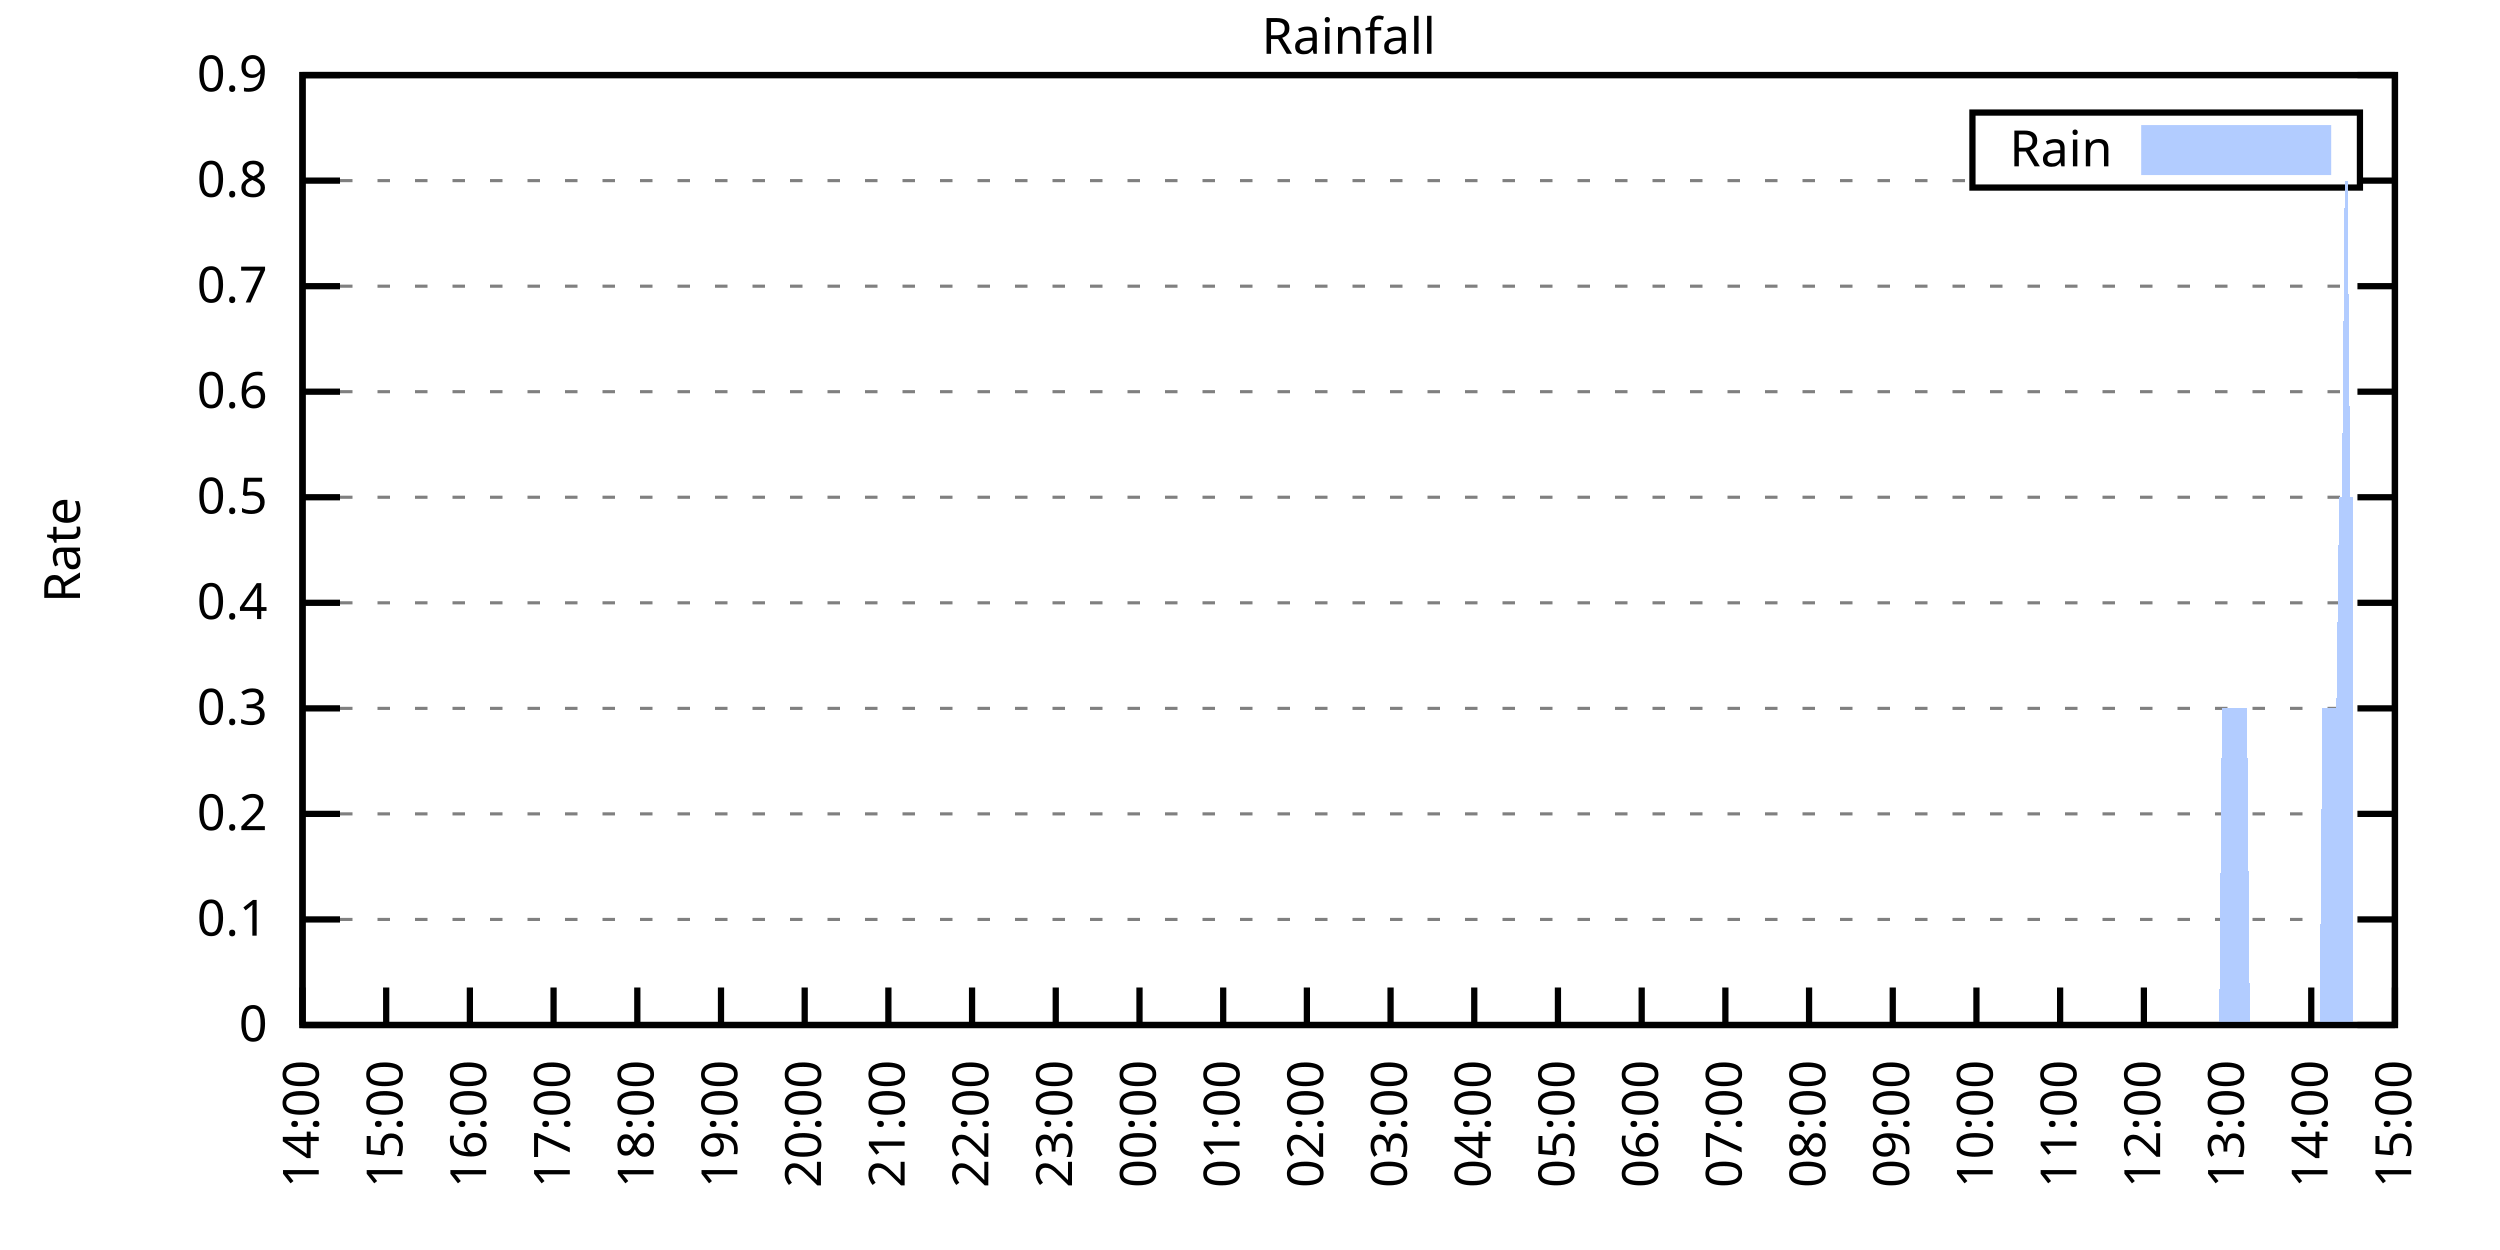
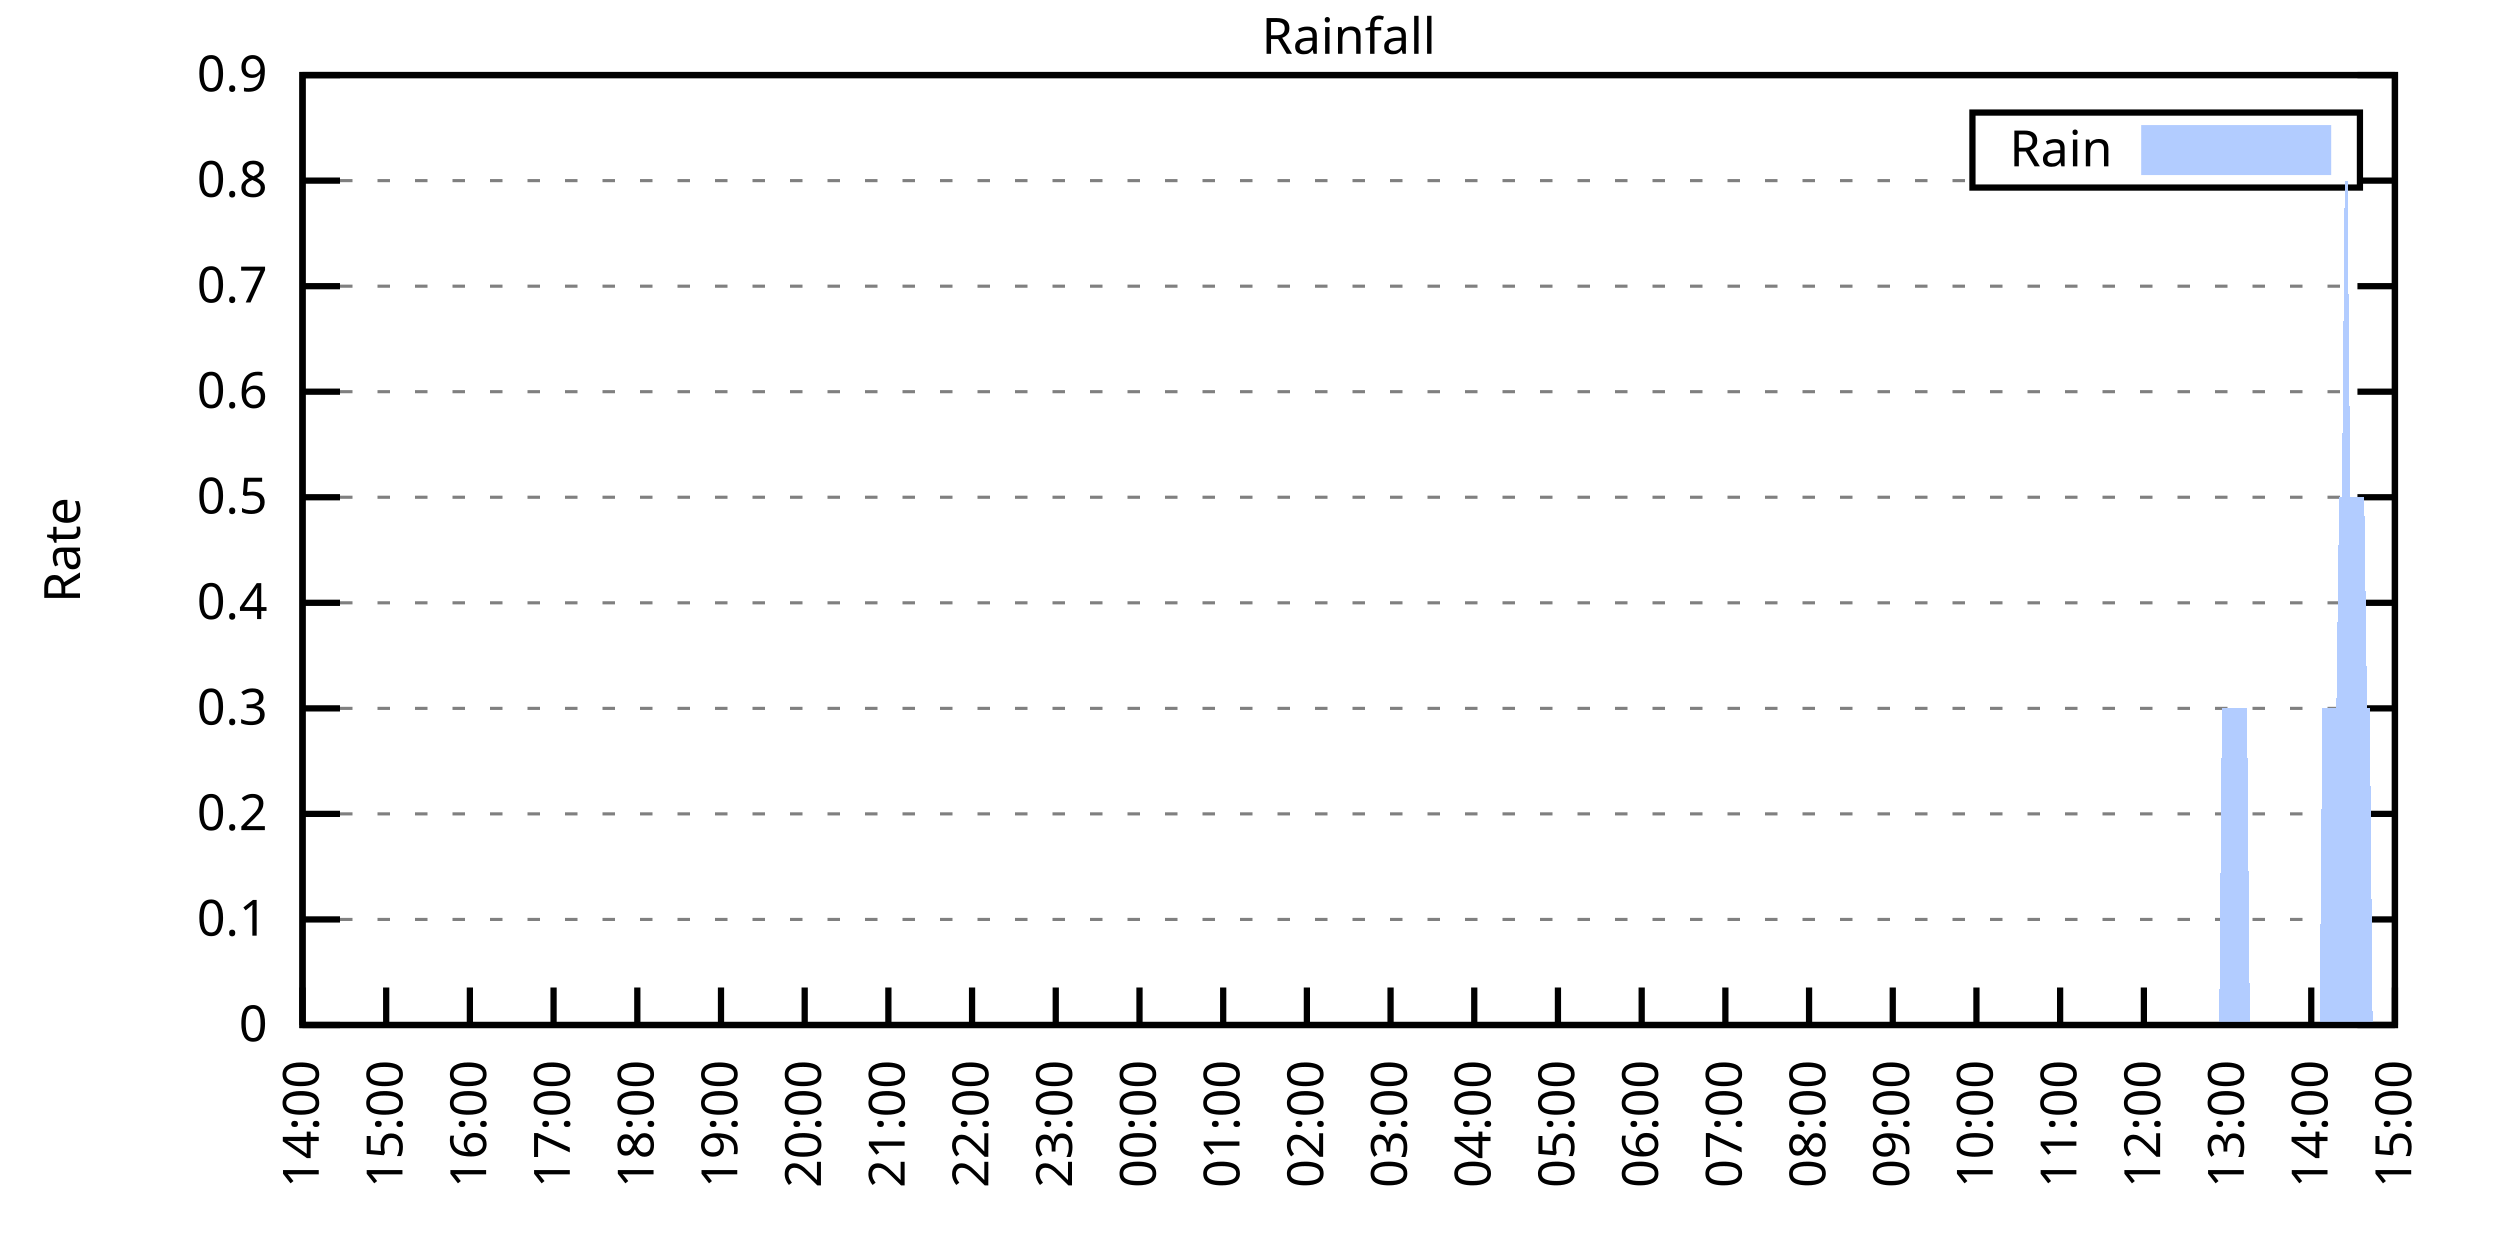
<svg xmlns="http://www.w3.org/2000/svg" xmlns:xlink="http://www.w3.org/1999/xlink" width="400" height="200" viewBox="0 0 400 200">
  <g id="gnuplot_canvas">
    <rect x="0" y="0" width="400" height="200" fill="none" />
    <defs>
      <circle id="gpDot" r="0.5" stroke-width="0.5" stroke="currentColor" />
      <path id="gpPt0" stroke-width="0.333" stroke="currentColor" d="M-1,0 h2 M0,-1 v2" />
      <path id="gpPt1" stroke-width="0.333" stroke="currentColor" d="M-1,-1 L1,1 M1,-1 L-1,1" />
      <path id="gpPt2" stroke-width="0.333" stroke="currentColor" d="M-1,0 L1,0 M0,-1 L0,1 M-1,-1 L1,1 M-1,1 L1,-1" />
      <rect id="gpPt3" stroke-width="0.333" stroke="currentColor" x="-1" y="-1" width="2" height="2" />
      <rect id="gpPt4" stroke-width="0.333" stroke="currentColor" fill="currentColor" x="-1" y="-1" width="2" height="2" />
      <circle id="gpPt5" stroke-width="0.333" stroke="currentColor" cx="0" cy="0" r="1" />
      <use xlink:href="#gpPt5" id="gpPt6" fill="currentColor" stroke="none" />
      <path id="gpPt7" stroke-width="0.333" stroke="currentColor" d="M0,-1.33 L-1.33,0.67 L1.33,0.67 z" />
      <use xlink:href="#gpPt7" id="gpPt8" fill="currentColor" stroke="none" />
      <use xlink:href="#gpPt7" id="gpPt9" stroke="currentColor" transform="rotate(180)" />
      <use xlink:href="#gpPt9" id="gpPt10" fill="currentColor" stroke="none" />
      <use xlink:href="#gpPt3" id="gpPt11" stroke="currentColor" transform="rotate(45)" />
      <use xlink:href="#gpPt11" id="gpPt12" fill="currentColor" stroke="none" />
      <path id="gpPt13" stroke-width="0.333" stroke="currentColor" d="M0,1.330 L1.265,0.411 L0.782,-1.067 L-0.782,-1.076 L-1.265,0.411 z" />
      <use xlink:href="#gpPt13" id="gpPt14" fill="currentColor" stroke="none" />
      <filter id="textbox" filterUnits="objectBoundingBox" x="0" y="0" height="1" width="1">
        <feFlood flood-color="white" flood-opacity="1" result="bgnd" />
        <feComposite in="SourceGraphic" in2="bgnd" operator="atop" />
      </filter>
      <filter id="greybox" filterUnits="objectBoundingBox" x="0" y="0" height="1" width="1">
        <feFlood flood-color="lightgrey" flood-opacity="1" result="grey" />
        <feComposite in="SourceGraphic" in2="grey" operator="atop" />
      </filter>
    </defs>
    <g fill="none" color="white" stroke="currentColor" stroke-width="1.00" stroke-linecap="butt" stroke-linejoin="miter">
</g>
    <g fill="none" color="black" stroke="currentColor" stroke-width="1.00" stroke-linecap="butt" stroke-linejoin="miter">
      <g stroke="none" shape-rendering="crispEdges">
        <polygon fill="rgb(255, 255, 255)" points="48.40,164.00 383.18,164.00 383.18,12.02 48.40,12.02 " />
      </g>
    </g>
    <g fill="none" color="black" stroke="currentColor" stroke-width="1.00" stroke-linecap="butt" stroke-linejoin="miter">
</g>
    <g fill="none" color="black" stroke="black" stroke-width="0.50" stroke-linecap="butt" stroke-linejoin="miter">
</g>
    <g fill="none" color="gray" stroke="currentColor" stroke-width="0.50" stroke-linecap="butt" stroke-linejoin="miter">
      <path stroke="gray" stroke-dasharray="2,4" class="gridline" d="M48.40,164.00 L383.19,164.00  " />
    </g>
    <g fill="none" color="gray" stroke="gray" stroke-width="1.00" stroke-linecap="butt" stroke-linejoin="miter">
</g>
    <g fill="none" color="black" stroke="currentColor" stroke-width="1.00" stroke-linecap="butt" stroke-linejoin="miter">
      <path stroke="black" d="M48.40,164.00 L54.40,164.00 M383.19,164.00 L377.19,164.00  " />
      <g transform="translate(42.80,166.60)" stroke="none" fill="black" font-family="Sans" font-size="8.00" text-anchor="end">
        <text>
          <tspan font-family="Sans"> 0</tspan>
        </text>
      </g>
    </g>
    <g fill="none" color="black" stroke="currentColor" stroke-width="1.00" stroke-linecap="butt" stroke-linejoin="miter">
</g>
    <g fill="none" color="black" stroke="black" stroke-width="0.50" stroke-linecap="butt" stroke-linejoin="miter">
</g>
    <g fill="none" color="gray" stroke="currentColor" stroke-width="0.50" stroke-linecap="butt" stroke-linejoin="miter">
      <path stroke="gray" stroke-dasharray="2,4" class="gridline" d="M48.40,147.11 L383.19,147.11  " />
    </g>
    <g fill="none" color="gray" stroke="gray" stroke-width="1.00" stroke-linecap="butt" stroke-linejoin="miter">
</g>
    <g fill="none" color="black" stroke="currentColor" stroke-width="1.00" stroke-linecap="butt" stroke-linejoin="miter">
      <path stroke="black" d="M48.40,147.11 L54.40,147.11 M383.19,147.11 L377.19,147.11  " />
      <g transform="translate(42.80,149.71)" stroke="none" fill="black" font-family="Sans" font-size="8.00" text-anchor="end">
        <text>
          <tspan font-family="Sans"> 0.1</tspan>
        </text>
      </g>
    </g>
    <g fill="none" color="black" stroke="currentColor" stroke-width="1.00" stroke-linecap="butt" stroke-linejoin="miter">
</g>
    <g fill="none" color="black" stroke="black" stroke-width="0.50" stroke-linecap="butt" stroke-linejoin="miter">
</g>
    <g fill="none" color="gray" stroke="currentColor" stroke-width="0.50" stroke-linecap="butt" stroke-linejoin="miter">
      <path stroke="gray" stroke-dasharray="2,4" class="gridline" d="M48.40,130.22 L383.19,130.22  " />
    </g>
    <g fill="none" color="gray" stroke="gray" stroke-width="1.00" stroke-linecap="butt" stroke-linejoin="miter">
</g>
    <g fill="none" color="black" stroke="currentColor" stroke-width="1.00" stroke-linecap="butt" stroke-linejoin="miter">
      <path stroke="black" d="M48.40,130.22 L54.40,130.22 M383.19,130.22 L377.19,130.22  " />
      <g transform="translate(42.80,132.82)" stroke="none" fill="black" font-family="Sans" font-size="8.00" text-anchor="end">
        <text>
          <tspan font-family="Sans"> 0.2</tspan>
        </text>
      </g>
    </g>
    <g fill="none" color="black" stroke="currentColor" stroke-width="1.00" stroke-linecap="butt" stroke-linejoin="miter">
</g>
    <g fill="none" color="black" stroke="black" stroke-width="0.50" stroke-linecap="butt" stroke-linejoin="miter">
</g>
    <g fill="none" color="gray" stroke="currentColor" stroke-width="0.50" stroke-linecap="butt" stroke-linejoin="miter">
      <path stroke="gray" stroke-dasharray="2,4" class="gridline" d="M48.40,113.34 L383.19,113.34  " />
    </g>
    <g fill="none" color="gray" stroke="gray" stroke-width="1.00" stroke-linecap="butt" stroke-linejoin="miter">
</g>
    <g fill="none" color="black" stroke="currentColor" stroke-width="1.00" stroke-linecap="butt" stroke-linejoin="miter">
      <path stroke="black" d="M48.40,113.34 L54.40,113.34 M383.19,113.34 L377.19,113.34  " />
      <g transform="translate(42.80,115.94)" stroke="none" fill="black" font-family="Sans" font-size="8.00" text-anchor="end">
        <text>
          <tspan font-family="Sans"> 0.3</tspan>
        </text>
      </g>
    </g>
    <g fill="none" color="black" stroke="currentColor" stroke-width="1.00" stroke-linecap="butt" stroke-linejoin="miter">
</g>
    <g fill="none" color="black" stroke="black" stroke-width="0.50" stroke-linecap="butt" stroke-linejoin="miter">
</g>
    <g fill="none" color="gray" stroke="currentColor" stroke-width="0.50" stroke-linecap="butt" stroke-linejoin="miter">
      <path stroke="gray" stroke-dasharray="2,4" class="gridline" d="M48.40,96.45 L383.19,96.45  " />
    </g>
    <g fill="none" color="gray" stroke="gray" stroke-width="1.00" stroke-linecap="butt" stroke-linejoin="miter">
</g>
    <g fill="none" color="black" stroke="currentColor" stroke-width="1.00" stroke-linecap="butt" stroke-linejoin="miter">
      <path stroke="black" d="M48.40,96.45 L54.40,96.45 M383.19,96.45 L377.19,96.45  " />
      <g transform="translate(42.80,99.05)" stroke="none" fill="black" font-family="Sans" font-size="8.00" text-anchor="end">
        <text>
          <tspan font-family="Sans"> 0.4</tspan>
        </text>
      </g>
    </g>
    <g fill="none" color="black" stroke="currentColor" stroke-width="1.00" stroke-linecap="butt" stroke-linejoin="miter">
</g>
    <g fill="none" color="black" stroke="black" stroke-width="0.50" stroke-linecap="butt" stroke-linejoin="miter">
</g>
    <g fill="none" color="gray" stroke="currentColor" stroke-width="0.50" stroke-linecap="butt" stroke-linejoin="miter">
      <path stroke="gray" stroke-dasharray="2,4" class="gridline" d="M48.40,79.56 L383.19,79.56  " />
    </g>
    <g fill="none" color="gray" stroke="gray" stroke-width="1.00" stroke-linecap="butt" stroke-linejoin="miter">
</g>
    <g fill="none" color="black" stroke="currentColor" stroke-width="1.00" stroke-linecap="butt" stroke-linejoin="miter">
      <path stroke="black" d="M48.40,79.56 L54.40,79.56 M383.19,79.56 L377.19,79.56  " />
      <g transform="translate(42.80,82.16)" stroke="none" fill="black" font-family="Sans" font-size="8.00" text-anchor="end">
        <text>
          <tspan font-family="Sans"> 0.5</tspan>
        </text>
      </g>
    </g>
    <g fill="none" color="black" stroke="currentColor" stroke-width="1.00" stroke-linecap="butt" stroke-linejoin="miter">
</g>
    <g fill="none" color="black" stroke="black" stroke-width="0.50" stroke-linecap="butt" stroke-linejoin="miter">
</g>
    <g fill="none" color="gray" stroke="currentColor" stroke-width="0.50" stroke-linecap="butt" stroke-linejoin="miter">
      <path stroke="gray" stroke-dasharray="2,4" class="gridline" d="M48.40,62.67 L383.19,62.67  " />
    </g>
    <g fill="none" color="gray" stroke="gray" stroke-width="1.00" stroke-linecap="butt" stroke-linejoin="miter">
</g>
    <g fill="none" color="black" stroke="currentColor" stroke-width="1.00" stroke-linecap="butt" stroke-linejoin="miter">
      <path stroke="black" d="M48.40,62.67 L54.40,62.67 M383.19,62.67 L377.19,62.67  " />
      <g transform="translate(42.80,65.27)" stroke="none" fill="black" font-family="Sans" font-size="8.00" text-anchor="end">
        <text>
          <tspan font-family="Sans"> 0.6</tspan>
        </text>
      </g>
    </g>
    <g fill="none" color="black" stroke="currentColor" stroke-width="1.00" stroke-linecap="butt" stroke-linejoin="miter">
</g>
    <g fill="none" color="black" stroke="black" stroke-width="0.50" stroke-linecap="butt" stroke-linejoin="miter">
</g>
    <g fill="none" color="gray" stroke="currentColor" stroke-width="0.50" stroke-linecap="butt" stroke-linejoin="miter">
      <path stroke="gray" stroke-dasharray="2,4" class="gridline" d="M48.40,45.79 L383.19,45.79  " />
    </g>
    <g fill="none" color="gray" stroke="gray" stroke-width="1.00" stroke-linecap="butt" stroke-linejoin="miter">
</g>
    <g fill="none" color="black" stroke="currentColor" stroke-width="1.00" stroke-linecap="butt" stroke-linejoin="miter">
      <path stroke="black" d="M48.40,45.79 L54.40,45.79 M383.19,45.79 L377.19,45.79  " />
      <g transform="translate(42.80,48.39)" stroke="none" fill="black" font-family="Sans" font-size="8.00" text-anchor="end">
        <text>
          <tspan font-family="Sans"> 0.7</tspan>
        </text>
      </g>
    </g>
    <g fill="none" color="black" stroke="currentColor" stroke-width="1.00" stroke-linecap="butt" stroke-linejoin="miter">
</g>
    <g fill="none" color="black" stroke="black" stroke-width="0.50" stroke-linecap="butt" stroke-linejoin="miter">
</g>
    <g fill="none" color="gray" stroke="currentColor" stroke-width="0.50" stroke-linecap="butt" stroke-linejoin="miter">
      <path stroke="gray" stroke-dasharray="2,4" class="gridline" d="M48.40,28.90 L315.59,28.90 M377.59,28.90 L383.19,28.90  " />
    </g>
    <g fill="none" color="gray" stroke="gray" stroke-width="1.00" stroke-linecap="butt" stroke-linejoin="miter">
</g>
    <g fill="none" color="black" stroke="currentColor" stroke-width="1.00" stroke-linecap="butt" stroke-linejoin="miter">
      <path stroke="black" d="M48.40,28.90 L54.40,28.90 M383.19,28.90 L377.19,28.90  " />
      <g transform="translate(42.80,31.50)" stroke="none" fill="black" font-family="Sans" font-size="8.00" text-anchor="end">
        <text>
          <tspan font-family="Sans"> 0.8</tspan>
        </text>
      </g>
    </g>
    <g fill="none" color="black" stroke="currentColor" stroke-width="1.00" stroke-linecap="butt" stroke-linejoin="miter">
</g>
    <g fill="none" color="black" stroke="black" stroke-width="0.50" stroke-linecap="butt" stroke-linejoin="miter">
</g>
    <g fill="none" color="gray" stroke="currentColor" stroke-width="0.50" stroke-linecap="butt" stroke-linejoin="miter">
      <path stroke="gray" stroke-dasharray="2,4" class="gridline" d="M48.40,12.01 L383.19,12.01  " />
    </g>
    <g fill="none" color="gray" stroke="gray" stroke-width="1.00" stroke-linecap="butt" stroke-linejoin="miter">
</g>
    <g fill="none" color="black" stroke="currentColor" stroke-width="1.00" stroke-linecap="butt" stroke-linejoin="miter">
      <path stroke="black" d="M48.40,12.01 L54.40,12.01 M383.19,12.01 L377.19,12.01  " />
      <g transform="translate(42.80,14.61)" stroke="none" fill="black" font-family="Sans" font-size="8.00" text-anchor="end">
        <text>
          <tspan font-family="Sans"> 0.9</tspan>
        </text>
      </g>
    </g>
    <g fill="none" color="black" stroke="currentColor" stroke-width="1.00" stroke-linecap="butt" stroke-linejoin="miter">
      <path stroke="black" d="M48.40,164.00 L48.40,158.00  " />
      <g transform="translate(51.00,169.60) rotate(270.00)" stroke="none" fill="black" font-family="Sans" font-size="8.00" text-anchor="end">
        <text>
          <tspan font-family="Sans">14:00</tspan>
        </text>
      </g>
    </g>
    <g fill="none" color="black" stroke="currentColor" stroke-width="1.00" stroke-linecap="butt" stroke-linejoin="miter">
      <path stroke="black" d="M61.79,164.00 L61.79,158.00  " />
      <g transform="translate(64.39,169.60) rotate(270.00)" stroke="none" fill="black" font-family="Sans" font-size="8.00" text-anchor="end">
        <text>
          <tspan font-family="Sans">15:00</tspan>
        </text>
      </g>
    </g>
    <g fill="none" color="black" stroke="currentColor" stroke-width="1.00" stroke-linecap="butt" stroke-linejoin="miter">
      <path stroke="black" d="M75.18,164.00 L75.18,158.00  " />
      <g transform="translate(77.78,169.60) rotate(270.00)" stroke="none" fill="black" font-family="Sans" font-size="8.00" text-anchor="end">
        <text>
          <tspan font-family="Sans">16:00</tspan>
        </text>
      </g>
    </g>
    <g fill="none" color="black" stroke="currentColor" stroke-width="1.00" stroke-linecap="butt" stroke-linejoin="miter">
      <path stroke="black" d="M88.57,164.00 L88.57,158.00  " />
      <g transform="translate(91.17,169.60) rotate(270.00)" stroke="none" fill="black" font-family="Sans" font-size="8.00" text-anchor="end">
        <text>
          <tspan font-family="Sans">17:00</tspan>
        </text>
      </g>
    </g>
    <g fill="none" color="black" stroke="currentColor" stroke-width="1.00" stroke-linecap="butt" stroke-linejoin="miter">
      <path stroke="black" d="M101.97,164.00 L101.97,158.00  " />
      <g transform="translate(104.57,169.60) rotate(270.00)" stroke="none" fill="black" font-family="Sans" font-size="8.00" text-anchor="end">
        <text>
          <tspan font-family="Sans">18:00</tspan>
        </text>
      </g>
    </g>
    <g fill="none" color="black" stroke="currentColor" stroke-width="1.00" stroke-linecap="butt" stroke-linejoin="miter">
      <path stroke="black" d="M115.36,164.00 L115.36,158.00  " />
      <g transform="translate(117.96,169.60) rotate(270.00)" stroke="none" fill="black" font-family="Sans" font-size="8.00" text-anchor="end">
        <text>
          <tspan font-family="Sans">19:00</tspan>
        </text>
      </g>
    </g>
    <g fill="none" color="black" stroke="currentColor" stroke-width="1.00" stroke-linecap="butt" stroke-linejoin="miter">
      <path stroke="black" d="M128.75,164.00 L128.75,158.00  " />
      <g transform="translate(131.35,169.60) rotate(270.00)" stroke="none" fill="black" font-family="Sans" font-size="8.00" text-anchor="end">
        <text>
          <tspan font-family="Sans">20:00</tspan>
        </text>
      </g>
    </g>
    <g fill="none" color="black" stroke="currentColor" stroke-width="1.00" stroke-linecap="butt" stroke-linejoin="miter">
      <path stroke="black" d="M142.14,164.00 L142.14,158.00  " />
      <g transform="translate(144.74,169.60) rotate(270.00)" stroke="none" fill="black" font-family="Sans" font-size="8.00" text-anchor="end">
        <text>
          <tspan font-family="Sans">21:00</tspan>
        </text>
      </g>
    </g>
    <g fill="none" color="black" stroke="currentColor" stroke-width="1.00" stroke-linecap="butt" stroke-linejoin="miter">
      <path stroke="black" d="M155.53,164.00 L155.53,158.00  " />
      <g transform="translate(158.13,169.60) rotate(270.00)" stroke="none" fill="black" font-family="Sans" font-size="8.00" text-anchor="end">
        <text>
          <tspan font-family="Sans">22:00</tspan>
        </text>
      </g>
    </g>
    <g fill="none" color="black" stroke="currentColor" stroke-width="1.00" stroke-linecap="butt" stroke-linejoin="miter">
      <path stroke="black" d="M168.92,164.00 L168.92,158.00  " />
      <g transform="translate(171.52,169.60) rotate(270.00)" stroke="none" fill="black" font-family="Sans" font-size="8.00" text-anchor="end">
        <text>
          <tspan font-family="Sans">23:00</tspan>
        </text>
      </g>
    </g>
    <g fill="none" color="black" stroke="currentColor" stroke-width="1.00" stroke-linecap="butt" stroke-linejoin="miter">
      <path stroke="black" d="M182.32,164.00 L182.32,158.00  " />
      <g transform="translate(184.92,169.60) rotate(270.00)" stroke="none" fill="black" font-family="Sans" font-size="8.00" text-anchor="end">
        <text>
          <tspan font-family="Sans">00:00</tspan>
        </text>
      </g>
    </g>
    <g fill="none" color="black" stroke="currentColor" stroke-width="1.00" stroke-linecap="butt" stroke-linejoin="miter">
      <path stroke="black" d="M195.71,164.00 L195.71,158.00  " />
      <g transform="translate(198.31,169.60) rotate(270.00)" stroke="none" fill="black" font-family="Sans" font-size="8.00" text-anchor="end">
        <text>
          <tspan font-family="Sans">01:00</tspan>
        </text>
      </g>
    </g>
    <g fill="none" color="black" stroke="currentColor" stroke-width="1.00" stroke-linecap="butt" stroke-linejoin="miter">
      <path stroke="black" d="M209.10,164.00 L209.10,158.00  " />
      <g transform="translate(211.70,169.60) rotate(270.00)" stroke="none" fill="black" font-family="Sans" font-size="8.00" text-anchor="end">
        <text>
          <tspan font-family="Sans">02:00</tspan>
        </text>
      </g>
    </g>
    <g fill="none" color="black" stroke="currentColor" stroke-width="1.00" stroke-linecap="butt" stroke-linejoin="miter">
      <path stroke="black" d="M222.49,164.00 L222.49,158.00  " />
      <g transform="translate(225.09,169.60) rotate(270.00)" stroke="none" fill="black" font-family="Sans" font-size="8.00" text-anchor="end">
        <text>
          <tspan font-family="Sans">03:00</tspan>
        </text>
      </g>
    </g>
    <g fill="none" color="black" stroke="currentColor" stroke-width="1.00" stroke-linecap="butt" stroke-linejoin="miter">
      <path stroke="black" d="M235.88,164.00 L235.88,158.00  " />
      <g transform="translate(238.48,169.60) rotate(270.00)" stroke="none" fill="black" font-family="Sans" font-size="8.00" text-anchor="end">
        <text>
          <tspan font-family="Sans">04:00</tspan>
        </text>
      </g>
    </g>
    <g fill="none" color="black" stroke="currentColor" stroke-width="1.00" stroke-linecap="butt" stroke-linejoin="miter">
      <path stroke="black" d="M249.27,164.00 L249.27,158.00  " />
      <g transform="translate(251.87,169.60) rotate(270.00)" stroke="none" fill="black" font-family="Sans" font-size="8.00" text-anchor="end">
        <text>
          <tspan font-family="Sans">05:00</tspan>
        </text>
      </g>
    </g>
    <g fill="none" color="black" stroke="currentColor" stroke-width="1.00" stroke-linecap="butt" stroke-linejoin="miter">
      <path stroke="black" d="M262.67,164.00 L262.67,158.00  " />
      <g transform="translate(265.27,169.60) rotate(270.00)" stroke="none" fill="black" font-family="Sans" font-size="8.00" text-anchor="end">
        <text>
          <tspan font-family="Sans">06:00</tspan>
        </text>
      </g>
    </g>
    <g fill="none" color="black" stroke="currentColor" stroke-width="1.00" stroke-linecap="butt" stroke-linejoin="miter">
      <path stroke="black" d="M276.06,164.00 L276.06,158.00  " />
      <g transform="translate(278.66,169.60) rotate(270.00)" stroke="none" fill="black" font-family="Sans" font-size="8.00" text-anchor="end">
        <text>
          <tspan font-family="Sans">07:00</tspan>
        </text>
      </g>
    </g>
    <g fill="none" color="black" stroke="currentColor" stroke-width="1.00" stroke-linecap="butt" stroke-linejoin="miter">
      <path stroke="black" d="M289.45,164.00 L289.45,158.00  " />
      <g transform="translate(292.05,169.60) rotate(270.00)" stroke="none" fill="black" font-family="Sans" font-size="8.00" text-anchor="end">
        <text>
          <tspan font-family="Sans">08:00</tspan>
        </text>
      </g>
    </g>
    <g fill="none" color="black" stroke="currentColor" stroke-width="1.00" stroke-linecap="butt" stroke-linejoin="miter">
      <path stroke="black" d="M302.84,164.00 L302.84,158.00  " />
      <g transform="translate(305.44,169.60) rotate(270.00)" stroke="none" fill="black" font-family="Sans" font-size="8.00" text-anchor="end">
        <text>
          <tspan font-family="Sans">09:00</tspan>
        </text>
      </g>
    </g>
    <g fill="none" color="black" stroke="currentColor" stroke-width="1.00" stroke-linecap="butt" stroke-linejoin="miter">
      <path stroke="black" d="M316.23,164.00 L316.23,158.00  " />
      <g transform="translate(318.83,169.60) rotate(270.00)" stroke="none" fill="black" font-family="Sans" font-size="8.00" text-anchor="end">
        <text>
          <tspan font-family="Sans">10:00</tspan>
        </text>
      </g>
    </g>
    <g fill="none" color="black" stroke="currentColor" stroke-width="1.00" stroke-linecap="butt" stroke-linejoin="miter">
      <path stroke="black" d="M329.62,164.00 L329.62,158.00  " />
      <g transform="translate(332.22,169.60) rotate(270.00)" stroke="none" fill="black" font-family="Sans" font-size="8.00" text-anchor="end">
        <text>
          <tspan font-family="Sans">11:00</tspan>
        </text>
      </g>
    </g>
    <g fill="none" color="black" stroke="currentColor" stroke-width="1.00" stroke-linecap="butt" stroke-linejoin="miter">
      <path stroke="black" d="M343.02,164.00 L343.02,158.00  " />
      <g transform="translate(345.62,169.60) rotate(270.00)" stroke="none" fill="black" font-family="Sans" font-size="8.00" text-anchor="end">
        <text>
          <tspan font-family="Sans">12:00</tspan>
        </text>
      </g>
    </g>
    <g fill="none" color="black" stroke="currentColor" stroke-width="1.00" stroke-linecap="butt" stroke-linejoin="miter">
      <path stroke="black" d="M356.41,164.00 L356.41,158.00  " />
      <g transform="translate(359.01,169.60) rotate(270.00)" stroke="none" fill="black" font-family="Sans" font-size="8.00" text-anchor="end">
        <text>
          <tspan font-family="Sans">13:00</tspan>
        </text>
      </g>
    </g>
    <g fill="none" color="black" stroke="currentColor" stroke-width="1.00" stroke-linecap="butt" stroke-linejoin="miter">
      <path stroke="black" d="M369.80,164.00 L369.80,158.00  " />
      <g transform="translate(372.40,169.60) rotate(270.00)" stroke="none" fill="black" font-family="Sans" font-size="8.00" text-anchor="end">
        <text>
          <tspan font-family="Sans">14:00</tspan>
        </text>
      </g>
    </g>
    <g fill="none" color="black" stroke="currentColor" stroke-width="1.00" stroke-linecap="butt" stroke-linejoin="miter">
      <path stroke="black" d="M383.19,164.00 L383.19,158.00  " />
      <g transform="translate(385.79,169.60) rotate(270.00)" stroke="none" fill="black" font-family="Sans" font-size="8.00" text-anchor="end">
        <text>
          <tspan font-family="Sans">15:00</tspan>
        </text>
      </g>
    </g>
    <g fill="none" color="black" stroke="currentColor" stroke-width="1.00" stroke-linecap="butt" stroke-linejoin="miter">
</g>
    <g fill="none" color="black" stroke="currentColor" stroke-width="1.00" stroke-linecap="butt" stroke-linejoin="miter">
      <path stroke="black" d="M48.40,12.01 L48.40,164.00 L383.19,164.00 L383.19,12.01 L48.40,12.01 Z  " />
    </g>
    <g fill="none" color="black" stroke="currentColor" stroke-width="1.00" stroke-linecap="butt" stroke-linejoin="miter">
</g>
    <g fill="none" color="black" stroke="currentColor" stroke-width="1.00" stroke-linecap="butt" stroke-linejoin="miter">
      <path stroke="black" d="M315.59,30.01 L315.59,18.01 L377.59,18.01 L377.59,30.01 L315.59,30.01 Z  " />
    </g>
    <g id="Rainfall_plot_1">
      <g fill="none" color="white" stroke="black" stroke-width="2.00" stroke-linecap="butt" stroke-linejoin="miter">
</g>
      <g fill="none" color="black" stroke="currentColor" stroke-width="2.00" stroke-linecap="butt" stroke-linejoin="miter">
        <g transform="translate(337.99,26.61)" stroke="none" fill="black" font-family="Sans" font-size="8.00" text-anchor="end">
          <text>
            <tspan font-family="Sans">Rain</tspan>
          </text>
        </g>
      </g>
      <g fill="none" color="black" stroke="currentColor" stroke-width="2.00" stroke-linecap="butt" stroke-linejoin="miter">
        <g stroke="none" shape-rendering="crispEdges">
          <polygon fill="rgb(178, 204, 255)" points="343.59,27.01 371.99,27.01 371.99,21.01 343.59,21.01 " />
        </g>
        <path stroke="rgb(178, 204, 255)" d="M343.59,27.01 L371.99,27.01 L371.99,21.01 L343.59,21.01 L343.59,27.01 Z  " />
      </g>
      <g fill="none" color="black" stroke="currentColor" stroke-width="2.00" stroke-linecap="butt" stroke-linejoin="miter">
        <g stroke="none" shape-rendering="crispEdges">
-           <polygon fill="rgb(178, 204, 255)" points="55.54,164.00 55.99,164.00 56.43,164.00 56.88,164.00 57.33,164.00 57.77,164.00 58.22,164.00 58.67,164.00 59.11,164.00 59.56,164.00 60.01,164.00 60.45,164.00 60.90,164.00 61.35,164.00 61.79,164.00 62.24,164.00 62.68,164.00 63.13,164.00 63.58,164.00 64.02,164.00 64.47,164.00 64.92,164.00 65.36,164.00 65.81,164.00 66.26,164.00 66.70,164.00 67.15,164.00 67.59,164.00 68.04,164.00 68.49,164.00 68.93,164.00 69.38,164.00 69.83,164.00 70.27,164.00 70.72,164.00 71.17,164.00 71.61,164.00 72.06,164.00 72.50,164.00 72.95,164.00 73.40,164.00 73.84,164.00 74.29,164.00 74.74,164.00 75.18,164.00 75.63,164.00 76.08,164.00 76.52,164.00 76.97,164.00 77.42,164.00 77.86,164.00 78.31,164.00 78.75,164.00 79.20,164.00 79.65,164.00 80.09,164.00 80.54,164.00 80.99,164.00 81.43,164.00 81.88,164.00 82.33,164.00 82.77,164.00 83.22,164.00 83.66,164.00 84.11,164.00 84.56,164.00 85.00,164.00 85.45,164.00 85.90,164.00 86.34,164.00 86.79,164.00 87.24,164.00 87.68,164.00 88.13,164.00 88.57,164.00 89.02,164.00 89.47,164.00 89.91,164.00 90.36,164.00 90.81,164.00 91.25,164.00 91.70,164.00 92.15,164.00 92.59,164.00 93.04,164.00 93.49,164.00 93.93,164.00 94.38,164.00 94.82,164.00 95.27,164.00 95.72,164.00 96.16,164.00 96.61,164.00 97.06,164.00 97.50,164.00 97.95,164.00 98.40,164.00 98.84,164.00 99.29,164.00 99.73,164.00 100.18,164.00 100.63,164.00 101.07,164.00 101.52,164.00 101.97,164.00 102.41,164.00 102.86,164.00 103.31,164.00 103.75,164.00 104.20,164.00 104.64,164.00 105.09,164.00 105.54,164.00 105.98,164.00 106.43,164.00 106.88,164.00 107.32,164.00 107.77,164.00 108.22,164.00 108.66,164.00 109.11,164.00 109.55,164.00 110.00,164.00 110.45,164.00 110.89,164.00 111.34,164.00 111.79,164.00 112.23,164.00 112.68,164.00 113.13,164.00 113.57,164.00 114.02,164.00 114.47,164.00 114.91,164.00 115.36,164.00 115.80,164.00 116.25,164.00 116.70,164.00 117.14,164.00 117.59,164.00 118.04,164.00 118.48,164.00 118.93,164.00 119.38,164.00 119.82,164.00 120.27,164.00 120.71,164.00 121.16,164.00 121.61,164.00 122.05,164.00 122.50,164.00 122.95,164.00 123.39,164.00 123.84,164.00 124.29,164.00 124.73,164.00 125.18,164.00 125.62,164.00 126.07,164.00 126.52,164.00 126.96,164.00 127.41,164.00 127.86,164.00 128.30,164.00 128.75,164.00 129.20,164.00 129.64,164.00 130.09,164.00 130.54,164.00 130.98,164.00 131.43,164.00 131.87,164.00 132.32,164.00 132.77,164.00 133.21,164.00 133.66,164.00 134.11,164.00 134.55,164.00 135.00,164.00 135.45,164.00 135.89,164.00 136.34,164.00 136.78,164.00 137.23,164.00 137.68,164.00 138.12,164.00 138.57,164.00 139.02,164.00 139.46,164.00 139.91,164.00 140.36,164.00 140.80,164.00 141.25,164.00 141.69,164.00 142.14,164.00 142.59,164.00 143.03,164.00 143.48,164.00 143.93,164.00 144.37,164.00 144.82,164.00 145.27,164.00 145.71,164.00 146.16,164.00 146.61,164.00 147.05,164.00 147.50,164.00 147.94,164.00 148.39,164.00 148.84,164.00 149.28,164.00 149.73,164.00 150.18,164.00 150.62,164.00 151.07,164.00 151.52,164.00 151.96,164.00 152.41,164.00 152.85,164.00 153.30,164.00 153.75,164.00 154.19,164.00 154.64,164.00 155.09,164.00 155.53,164.00 155.98,164.00 156.43,164.00 156.87,164.00 157.32,164.00 157.76,164.00 158.21,164.00 158.66,164.00 159.10,164.00 159.55,164.00 160.00,164.00 160.44,164.00 160.89,164.00 161.34,164.00 161.78,164.00 162.23,164.00 162.67,164.00 163.12,164.00 163.57,164.00 164.01,164.00 164.46,164.00 164.91,164.00 165.35,164.00 165.80,164.00 166.25,164.00 166.69,164.00 167.14,164.00 167.59,164.00 168.03,164.00 168.48,164.00 168.92,164.00 169.37,164.00 169.82,164.00 170.26,164.00 170.71,164.00 171.16,164.00 171.60,164.00 172.05,164.00 172.50,164.00 172.94,164.00 173.39,164.00 173.83,164.00 174.28,164.00 174.73,164.00 175.17,164.00 175.62,164.00 176.07,164.00 176.51,164.00 176.96,164.00 177.41,164.00 177.85,164.00 178.30,164.00 178.74,164.00 179.19,164.00 179.64,164.00 180.08,164.00 180.53,164.00 180.98,164.00 181.42,164.00 181.87,164.00 182.32,164.00 182.76,164.00 183.21,164.00 183.66,164.00 184.10,164.00 184.55,164.00 184.99,164.00 185.44,164.00 185.89,164.00 186.33,164.00 186.78,164.00 187.23,164.00 187.67,164.00 188.12,164.00 188.57,164.00 189.01,164.00 189.46,164.00 189.90,164.00 190.35,164.00 190.80,164.00 191.24,164.00 191.69,164.00 192.14,164.00 192.58,164.00 193.03,164.00 193.48,164.00 193.92,164.00 194.37,164.00 194.81,164.00 195.26,164.00 195.71,164.00 196.15,164.00 196.60,164.00 197.05,164.00 197.49,164.00 197.94,164.00 198.39,164.00 198.83,164.00 199.28,164.00 199.73,164.00 200.17,164.00 200.62,164.00 201.06,164.00 201.51,164.00 201.96,164.00 202.40,164.00 202.85,164.00 203.30,164.00 203.74,164.00 204.19,164.00 204.64,164.00 205.08,164.00 205.53,164.00 205.97,164.00 206.42,164.00 206.87,164.00 207.31,164.00 207.76,164.00 208.21,164.00 208.65,164.00 209.10,164.00 209.55,164.00 209.99,164.00 210.44,164.00 210.88,164.00 211.33,164.00 211.78,164.00 212.22,164.00 212.67,164.00 213.12,164.00 213.56,164.00 214.01,164.00 214.46,164.00 214.90,164.00 215.35,164.00 215.80,164.00 216.24,164.00 216.69,164.00 217.13,164.00 217.58,164.00 218.03,164.00 218.47,164.00 218.92,164.00 219.37,164.00 219.81,164.00 220.26,164.00 220.71,164.00 221.15,164.00 221.60,164.00 222.04,164.00 222.49,164.00 222.94,164.00 223.38,164.00 223.83,164.00 224.28,164.00 224.72,164.00 225.17,164.00 225.62,164.00 226.06,164.00 226.51,164.00 226.95,164.00 227.40,164.00 227.85,164.00 228.29,164.00 228.74,164.00 229.19,164.00 229.63,164.00 230.08,164.00 230.53,164.00 230.97,164.00 231.42,164.00 231.86,164.00 232.31,164.00 232.76,164.00 233.20,164.00 233.65,164.00 234.10,164.00 234.54,164.00 234.99,164.00 235.44,164.00 235.88,164.00 236.33,164.00 236.78,164.00 237.22,164.00 237.67,164.00 238.11,164.00 238.56,164.00 239.01,164.00 239.45,164.00 239.90,164.00 240.35,164.00 240.79,164.00 241.24,164.00 241.69,164.00 242.13,164.00 242.58,164.00 243.02,164.00 243.47,164.00 243.92,164.00 244.36,164.00 244.81,164.00 245.26,164.00 245.70,164.00 246.15,164.00 246.60,164.00 247.04,164.00 247.49,164.00 247.93,164.00 248.38,164.00 248.83,164.00 249.27,164.00 249.72,164.00 250.17,164.00 250.61,164.00 251.06,164.00 251.51,164.00 251.95,164.00 252.40,164.00 252.85,164.00 253.29,164.00 253.74,164.00 254.18,164.00 254.63,164.00 255.08,164.00 255.52,164.00 255.97,164.00 256.42,164.00 256.86,164.00 257.31,164.00 257.76,164.00 258.20,164.00 258.65,164.00 259.09,164.00 259.54,164.00 259.99,164.00 260.43,164.00 260.88,164.00 261.33,164.00 261.77,164.00 262.22,164.00 262.67,164.00 263.11,164.00 263.56,164.00 264.00,164.00 264.45,164.00 264.90,164.00 265.34,164.00 265.79,164.00 266.24,164.00 266.68,164.00 267.13,164.00 267.58,164.00 268.02,164.00 268.47,164.00 268.92,164.00 269.36,164.00 269.81,164.00 270.25,164.00 270.70,164.00 271.15,164.00 271.59,164.00 272.04,164.00 272.49,164.00 272.93,164.00 273.38,164.00 273.83,164.00 274.27,164.00 274.72,164.00 275.16,164.00 275.61,164.00 276.06,164.00 276.50,164.00 276.95,164.00 277.40,164.00 277.84,164.00 278.29,164.00 278.74,164.00 279.18,164.00 279.63,164.00 280.07,164.00 280.52,164.00 280.97,164.00 281.41,164.00 281.86,164.00 282.31,164.00 282.75,164.00 283.20,164.00 283.65,164.00 284.09,164.00 284.54,164.00 284.98,164.00 285.43,164.00 285.88,164.00 286.32,164.00 286.77,164.00 287.22,164.00 287.66,164.00 288.11,164.00 288.56,164.00 289.00,164.00 289.45,164.00 289.90,164.00 290.34,164.00 290.79,164.00 291.23,164.00 291.68,164.00 292.13,164.00 292.57,164.00 293.02,164.00 293.47,164.00 293.91,164.00 294.36,164.00 294.81,164.00 295.25,164.00 295.70,164.00 296.14,164.00 296.59,164.00 297.04,164.00 297.48,164.00 297.93,164.00 298.38,164.00 298.82,164.00 299.27,164.00 299.72,164.00 300.16,164.00 300.61,164.00 301.05,164.00 301.50,164.00 301.95,164.00 302.39,164.00 302.84,164.00 303.29,164.00 303.73,164.00 304.18,164.00 304.63,164.00 305.07,164.00 305.52,164.00 305.97,164.00 306.41,164.00 306.86,164.00 307.30,164.00 307.75,164.00 308.20,164.00 308.64,164.00 309.09,164.00 309.54,164.00 309.98,164.00 310.43,164.00 310.88,164.00 311.32,164.00 311.77,164.00 312.21,164.00 312.66,164.00 313.11,164.00 313.55,164.00 314.00,164.00 314.45,164.00 314.89,164.00 315.34,164.00 315.79,164.00 316.23,164.00 316.68,164.00 317.12,164.00 317.57,164.00 318.02,164.00 318.46,164.00 318.91,164.00 319.36,164.00 319.80,164.00 320.25,164.00 320.70,164.00 321.14,164.00 321.59,164.00 322.04,164.00 322.48,164.00 322.93,164.00 323.37,164.00 323.82,164.00 324.27,164.00 324.71,164.00 325.16,164.00 325.61,164.00 326.05,164.00 326.50,164.00 326.95,164.00 327.39,164.00 327.84,164.00 328.28,164.00 328.73,164.00 329.18,164.00 329.62,164.00 330.07,164.00 330.52,164.00 330.96,164.00 331.41,164.00 331.86,164.00 332.30,164.00 332.75,164.00 333.19,164.00 333.64,164.00 334.09,164.00 334.53,164.00 334.98,164.00 335.43,164.00 335.87,164.00 336.32,164.00 336.77,164.00 337.21,164.00 337.66,164.00 338.10,164.00 338.55,164.00 339.00,164.00 339.44,164.00 339.89,164.00 340.34,164.00 340.78,164.00 341.23,164.00 341.68,164.00 342.12,164.00 342.57,164.00 343.02,164.00 343.46,164.00 343.91,164.00 344.35,164.00 344.80,164.00 345.25,164.00 345.69,164.00 346.14,164.00 346.59,164.00 347.03,164.00 347.48,164.00 347.93,164.00 348.37,164.00 348.82,164.00 349.26,164.00 349.71,164.00 350.16,164.00 350.60,164.00 351.05,164.00 351.50,164.00 351.94,164.00 352.39,164.00 352.84,164.00 353.28,164.00 353.73,164.00 354.17,164.00 354.62,164.00 355.07,164.00 355.51,113.34 355.96,113.34 356.41,113.34 356.85,113.34 357.30,113.34 357.75,113.34 358.19,113.34 358.64,113.34 359.09,113.34 359.53,113.34 359.98,164.00 360.42,164.00 360.87,164.00 361.32,164.00 361.76,164.00 362.21,164.00 362.66,164.00 363.10,164.00 363.55,164.00 364.00,164.00 364.44,164.00 364.89,164.00 365.33,164.00 365.78,164.00 366.23,164.00 366.67,164.00 367.12,164.00 367.57,164.00 368.01,164.00 368.46,164.00 368.91,164.00 369.35,164.00 369.80,164.00 370.24,164.00 370.69,164.00 371.14,164.00 371.58,113.34 372.03,113.34 372.48,113.34 372.92,113.34 373.37,113.34 373.82,113.34 374.26,79.56 374.71,79.56 375.16,28.90 375.60,28.90 376.05,79.56 376.49,79.56 376.49,164.00 55.54,164.00 " />
+           <polygon fill="rgb(178, 204, 255)" points="58.67,164.00 59.11,164.00 59.56,164.00 60.01,164.00 60.45,164.00 60.90,164.00 61.35,164.00 61.79,164.00 62.24,164.00 62.68,164.00 63.13,164.00 63.58,164.00 64.02,164.00 64.47,164.00 64.92,164.00 65.36,164.00 65.81,164.00 66.26,164.00 66.70,164.00 67.15,164.00 67.59,164.00 68.04,164.00 68.49,164.00 68.93,164.00 69.38,164.00 69.83,164.00 70.27,164.00 70.72,164.00 71.17,164.00 71.61,164.00 72.06,164.00 72.50,164.00 72.95,164.00 73.40,164.00 73.84,164.00 74.29,164.00 74.74,164.00 75.18,164.00 75.63,164.00 76.08,164.00 76.52,164.00 76.97,164.00 77.42,164.00 77.86,164.00 78.31,164.00 78.75,164.00 79.20,164.00 79.65,164.00 80.09,164.00 80.54,164.00 80.99,164.00 81.43,164.00 81.88,164.00 82.33,164.00 82.77,164.00 83.22,164.00 83.66,164.00 84.11,164.00 84.56,164.00 85.00,164.00 85.45,164.00 85.90,164.00 86.34,164.00 86.79,164.00 87.24,164.00 87.68,164.00 88.13,164.00 88.57,164.00 89.02,164.00 89.47,164.00 89.91,164.00 90.36,164.00 90.81,164.00 91.25,164.00 91.70,164.00 92.15,164.00 92.59,164.00 93.04,164.00 93.49,164.00 93.93,164.00 94.38,164.00 94.82,164.00 95.27,164.00 95.72,164.00 96.16,164.00 96.61,164.00 97.06,164.00 97.50,164.00 97.95,164.00 98.40,164.00 98.84,164.00 99.29,164.00 99.73,164.00 100.18,164.00 100.63,164.00 101.07,164.00 101.52,164.00 101.97,164.00 102.41,164.00 102.86,164.00 103.31,164.00 103.75,164.00 104.20,164.00 104.64,164.00 105.09,164.00 105.54,164.00 105.98,164.00 106.43,164.00 106.88,164.00 107.32,164.00 107.77,164.00 108.22,164.00 108.66,164.00 109.11,164.00 109.55,164.00 110.00,164.00 110.45,164.00 110.89,164.00 111.34,164.00 111.79,164.00 112.23,164.00 112.68,164.00 113.13,164.00 113.57,164.00 114.02,164.00 114.47,164.00 114.91,164.00 115.36,164.00 115.80,164.00 116.25,164.00 116.70,164.00 117.14,164.00 117.59,164.00 118.04,164.00 118.48,164.00 118.93,164.00 119.38,164.00 119.82,164.00 120.27,164.00 120.71,164.00 121.16,164.00 121.61,164.00 122.05,164.00 122.50,164.00 122.95,164.00 123.39,164.00 123.84,164.00 124.29,164.00 124.73,164.00 125.18,164.00 125.62,164.00 126.07,164.00 126.52,164.00 126.96,164.00 127.41,164.00 127.86,164.00 128.30,164.00 128.75,164.00 129.20,164.00 129.64,164.00 130.09,164.00 130.54,164.00 130.98,164.00 131.43,164.00 131.87,164.00 132.32,164.00 132.77,164.00 133.21,164.00 133.66,164.00 134.11,164.00 134.55,164.00 135.00,164.00 135.45,164.00 135.89,164.00 136.34,164.00 136.78,164.00 137.23,164.00 137.68,164.00 138.12,164.00 138.57,164.00 139.02,164.00 139.46,164.00 139.91,164.00 140.36,164.00 140.80,164.00 141.25,164.00 141.69,164.00 142.14,164.00 142.59,164.00 143.03,164.00 143.48,164.00 143.93,164.00 144.37,164.00 144.82,164.00 145.27,164.00 145.71,164.00 146.16,164.00 146.61,164.00 147.05,164.00 147.50,164.00 147.94,164.00 148.39,164.00 148.84,164.00 149.28,164.00 149.73,164.00 150.18,164.00 150.62,164.00 151.07,164.00 151.52,164.00 151.96,164.00 152.41,164.00 152.85,164.00 153.30,164.00 153.75,164.00 154.19,164.00 154.64,164.00 155.09,164.00 155.53,164.00 155.98,164.00 156.43,164.00 156.87,164.00 157.32,164.00 157.76,164.00 158.21,164.00 158.66,164.00 159.10,164.00 159.55,164.00 160.00,164.00 160.44,164.00 160.89,164.00 161.34,164.00 161.78,164.00 162.23,164.00 162.67,164.00 163.12,164.00 163.57,164.00 164.01,164.00 164.46,164.00 164.91,164.00 165.35,164.00 165.80,164.00 166.25,164.00 166.69,164.00 167.14,164.00 167.59,164.00 168.03,164.00 168.48,164.00 168.92,164.00 169.37,164.00 169.82,164.00 170.26,164.00 170.71,164.00 171.16,164.00 171.60,164.00 172.05,164.00 172.50,164.00 172.94,164.00 173.39,164.00 173.83,164.00 174.28,164.00 174.73,164.00 175.17,164.00 175.62,164.00 176.07,164.00 176.51,164.00 176.96,164.00 177.41,164.00 177.85,164.00 178.30,164.00 178.74,164.00 179.19,164.00 179.64,164.00 180.08,164.00 180.53,164.00 180.98,164.00 181.42,164.00 181.87,164.00 182.32,164.00 182.76,164.00 183.21,164.00 183.66,164.00 184.10,164.00 184.55,164.00 184.99,164.00 185.44,164.00 185.89,164.00 186.33,164.00 186.78,164.00 187.23,164.00 187.67,164.00 188.12,164.00 188.57,164.00 189.01,164.00 189.46,164.00 189.90,164.00 190.35,164.00 190.80,164.00 191.24,164.00 191.69,164.00 192.14,164.00 192.58,164.00 193.03,164.00 193.48,164.00 193.92,164.00 194.37,164.00 194.81,164.00 195.26,164.00 195.71,164.00 196.15,164.00 196.60,164.00 197.05,164.00 197.49,164.00 197.94,164.00 198.39,164.00 198.83,164.00 199.28,164.00 199.73,164.00 200.17,164.00 200.62,164.00 201.06,164.00 201.51,164.00 201.96,164.00 202.40,164.00 202.85,164.00 203.30,164.00 203.74,164.00 204.19,164.00 204.64,164.00 205.08,164.00 205.53,164.00 205.97,164.00 206.42,164.00 206.87,164.00 207.31,164.00 207.76,164.00 208.21,164.00 208.65,164.00 209.10,164.00 209.55,164.00 209.99,164.00 210.44,164.00 210.88,164.00 211.33,164.00 211.78,164.00 212.22,164.00 212.67,164.00 213.12,164.00 213.56,164.00 214.01,164.00 214.46,164.00 214.90,164.00 215.35,164.00 215.80,164.00 216.24,164.00 216.69,164.00 217.13,164.00 217.58,164.00 218.03,164.00 218.47,164.00 218.92,164.00 219.37,164.00 219.81,164.00 220.26,164.00 220.71,164.00 221.15,164.00 221.60,164.00 222.04,164.00 222.49,164.00 222.94,164.00 223.38,164.00 223.83,164.00 224.28,164.00 224.72,164.00 225.17,164.00 225.62,164.00 226.06,164.00 226.51,164.00 226.95,164.00 227.40,164.00 227.85,164.00 228.29,164.00 228.74,164.00 229.19,164.00 229.63,164.00 230.08,164.00 230.53,164.00 230.97,164.00 231.42,164.00 231.86,164.00 232.31,164.00 232.76,164.00 233.20,164.00 233.65,164.00 234.10,164.00 234.54,164.00 234.99,164.00 235.44,164.00 235.88,164.00 236.33,164.00 236.78,164.00 237.22,164.00 237.67,164.00 238.11,164.00 238.56,164.00 239.01,164.00 239.45,164.00 239.90,164.00 240.35,164.00 240.79,164.00 241.24,164.00 241.69,164.00 242.13,164.00 242.58,164.00 243.02,164.00 243.47,164.00 243.92,164.00 244.36,164.00 244.81,164.00 245.26,164.00 245.70,164.00 246.15,164.00 246.60,164.00 247.04,164.00 247.49,164.00 247.93,164.00 248.38,164.00 248.83,164.00 249.27,164.00 249.72,164.00 250.17,164.00 250.61,164.00 251.06,164.00 251.51,164.00 251.95,164.00 252.40,164.00 252.85,164.00 253.29,164.00 253.74,164.00 254.18,164.00 254.63,164.00 255.08,164.00 255.52,164.00 255.97,164.00 256.42,164.00 256.86,164.00 257.31,164.00 257.76,164.00 258.20,164.00 258.65,164.00 259.09,164.00 259.54,164.00 259.99,164.00 260.43,164.00 260.88,164.00 261.33,164.00 261.77,164.00 262.22,164.00 262.67,164.00 263.11,164.00 263.56,164.00 264.00,164.00 264.45,164.00 264.90,164.00 265.34,164.00 265.79,164.00 266.24,164.00 266.68,164.00 267.13,164.00 267.58,164.00 268.02,164.00 268.47,164.00 268.92,164.00 269.36,164.00 269.81,164.00 270.25,164.00 270.70,164.00 271.15,164.00 271.59,164.00 272.04,164.00 272.49,164.00 272.93,164.00 273.38,164.00 273.83,164.00 274.27,164.00 274.72,164.00 275.16,164.00 275.61,164.00 276.06,164.00 276.50,164.00 276.95,164.00 277.40,164.00 277.84,164.00 278.29,164.00 278.74,164.00 279.18,164.00 279.63,164.00 280.07,164.00 280.52,164.00 280.97,164.00 281.41,164.00 281.86,164.00 282.31,164.00 282.75,164.00 283.20,164.00 283.65,164.00 284.09,164.00 284.54,164.00 284.98,164.00 285.43,164.00 285.88,164.00 286.32,164.00 286.77,164.00 287.22,164.00 287.66,164.00 288.11,164.00 288.56,164.00 289.00,164.00 289.45,164.00 289.90,164.00 290.34,164.00 290.79,164.00 291.23,164.00 291.68,164.00 292.13,164.00 292.57,164.00 293.02,164.00 293.47,164.00 293.91,164.00 294.36,164.00 294.81,164.00 295.25,164.00 295.70,164.00 296.14,164.00 296.59,164.00 297.04,164.00 297.48,164.00 297.93,164.00 298.38,164.00 298.82,164.00 299.27,164.00 299.72,164.00 300.16,164.00 300.61,164.00 301.05,164.00 301.50,164.00 301.95,164.00 302.39,164.00 302.84,164.00 303.29,164.00 303.73,164.00 304.18,164.00 304.63,164.00 305.07,164.00 305.52,164.00 305.97,164.00 306.41,164.00 306.86,164.00 307.30,164.00 307.75,164.00 308.20,164.00 308.64,164.00 309.09,164.00 309.54,164.00 309.98,164.00 310.43,164.00 310.88,164.00 311.32,164.00 311.77,164.00 312.21,164.00 312.66,164.00 313.11,164.00 313.55,164.00 314.00,164.00 314.45,164.00 314.89,164.00 315.34,164.00 315.79,164.00 316.23,164.00 316.68,164.00 317.12,164.00 317.57,164.00 318.02,164.00 318.46,164.00 318.91,164.00 319.36,164.00 319.80,164.00 320.25,164.00 320.70,164.00 321.14,164.00 321.59,164.00 322.04,164.00 322.48,164.00 322.93,164.00 323.37,164.00 323.82,164.00 324.27,164.00 324.71,164.00 325.16,164.00 325.61,164.00 326.05,164.00 326.50,164.00 326.95,164.00 327.39,164.00 327.84,164.00 328.28,164.00 328.73,164.00 329.18,164.00 329.62,164.00 330.07,164.00 330.52,164.00 330.96,164.00 331.41,164.00 331.86,164.00 332.30,164.00 332.75,164.00 333.19,164.00 333.64,164.00 334.09,164.00 334.53,164.00 334.98,164.00 335.43,164.00 335.87,164.00 336.32,164.00 336.77,164.00 337.21,164.00 337.66,164.00 338.10,164.00 338.55,164.00 339.00,164.00 339.44,164.00 339.89,164.00 340.34,164.00 340.78,164.00 341.23,164.00 341.68,164.00 342.12,164.00 342.57,164.00 343.02,164.00 343.46,164.00 343.91,164.00 344.35,164.00 344.80,164.00 345.25,164.00 345.69,164.00 346.14,164.00 346.59,164.00 347.03,164.00 347.48,164.00 347.93,164.00 348.37,164.00 348.82,164.00 349.26,164.00 349.71,164.00 350.16,164.00 350.60,164.00 351.05,164.00 351.50,164.00 351.94,164.00 352.39,164.00 352.84,164.00 353.28,164.00 353.73,164.00 354.17,164.00 354.62,164.00 355.07,164.00 355.51,113.34 355.96,113.34 356.41,113.34 356.85,113.34 357.30,113.34 357.75,113.34 358.19,113.34 358.64,113.34 359.09,113.34 359.53,113.34 359.98,164.00 360.42,164.00 360.87,164.00 361.32,164.00 361.76,164.00 362.21,164.00 362.66,164.00 363.10,164.00 363.55,164.00 364.00,164.00 364.44,164.00 364.89,164.00 365.33,164.00 365.78,164.00 366.23,164.00 366.67,164.00 367.12,164.00 367.57,164.00 368.01,164.00 368.46,164.00 368.91,164.00 369.35,164.00 369.80,164.00 370.24,164.00 370.69,164.00 371.14,164.00 371.58,113.34 372.03,113.34 372.48,113.34 372.92,113.34 373.37,113.34 373.82,113.34 374.26,79.56 374.71,79.56 375.16,28.90 375.60,28.90 376.05,79.56 376.49,79.56 376.94,79.56 377.39,79.56 377.83,79.56 378.28,79.56 378.73,113.34 379.17,113.34 379.62,164.00 379.62,164.00 58.67,164.00 " />
        </g>
      </g>
    </g>
    <g fill="none" color="black" stroke="currentColor" stroke-width="2.00" stroke-linecap="butt" stroke-linejoin="miter">
</g>
    <g fill="none" color="black" stroke="black" stroke-width="1.00" stroke-linecap="butt" stroke-linejoin="miter">
</g>
    <g fill="none" color="black" stroke="currentColor" stroke-width="1.00" stroke-linecap="butt" stroke-linejoin="miter">
      <path stroke="black" d="M48.40,12.01 L48.40,164.00 L383.19,164.00 L383.19,12.01 L48.40,12.01 Z  " />
      <g transform="translate(12.80,88.01) rotate(270.00)" stroke="none" fill="black" font-family="Sans" font-size="8.00" text-anchor="middle">
        <text>
          <tspan font-family="Sans">Rate</tspan>
        </text>
      </g>
    </g>
    <g fill="none" color="black" stroke="currentColor" stroke-width="1.00" stroke-linecap="butt" stroke-linejoin="miter">
</g>
    <g fill="none" color="black" stroke="currentColor" stroke-width="1.00" stroke-linecap="butt" stroke-linejoin="miter">
      <g transform="translate(215.79,8.61)" stroke="none" fill="black" font-family="Sans" font-size="8.00" text-anchor="middle">
        <text>
          <tspan font-family="Sans">Rainfall</tspan>
        </text>
      </g>
    </g>
    <g fill="none" color="black" stroke="currentColor" stroke-width="1.00" stroke-linecap="butt" stroke-linejoin="miter">
</g>
  </g>
</svg>
